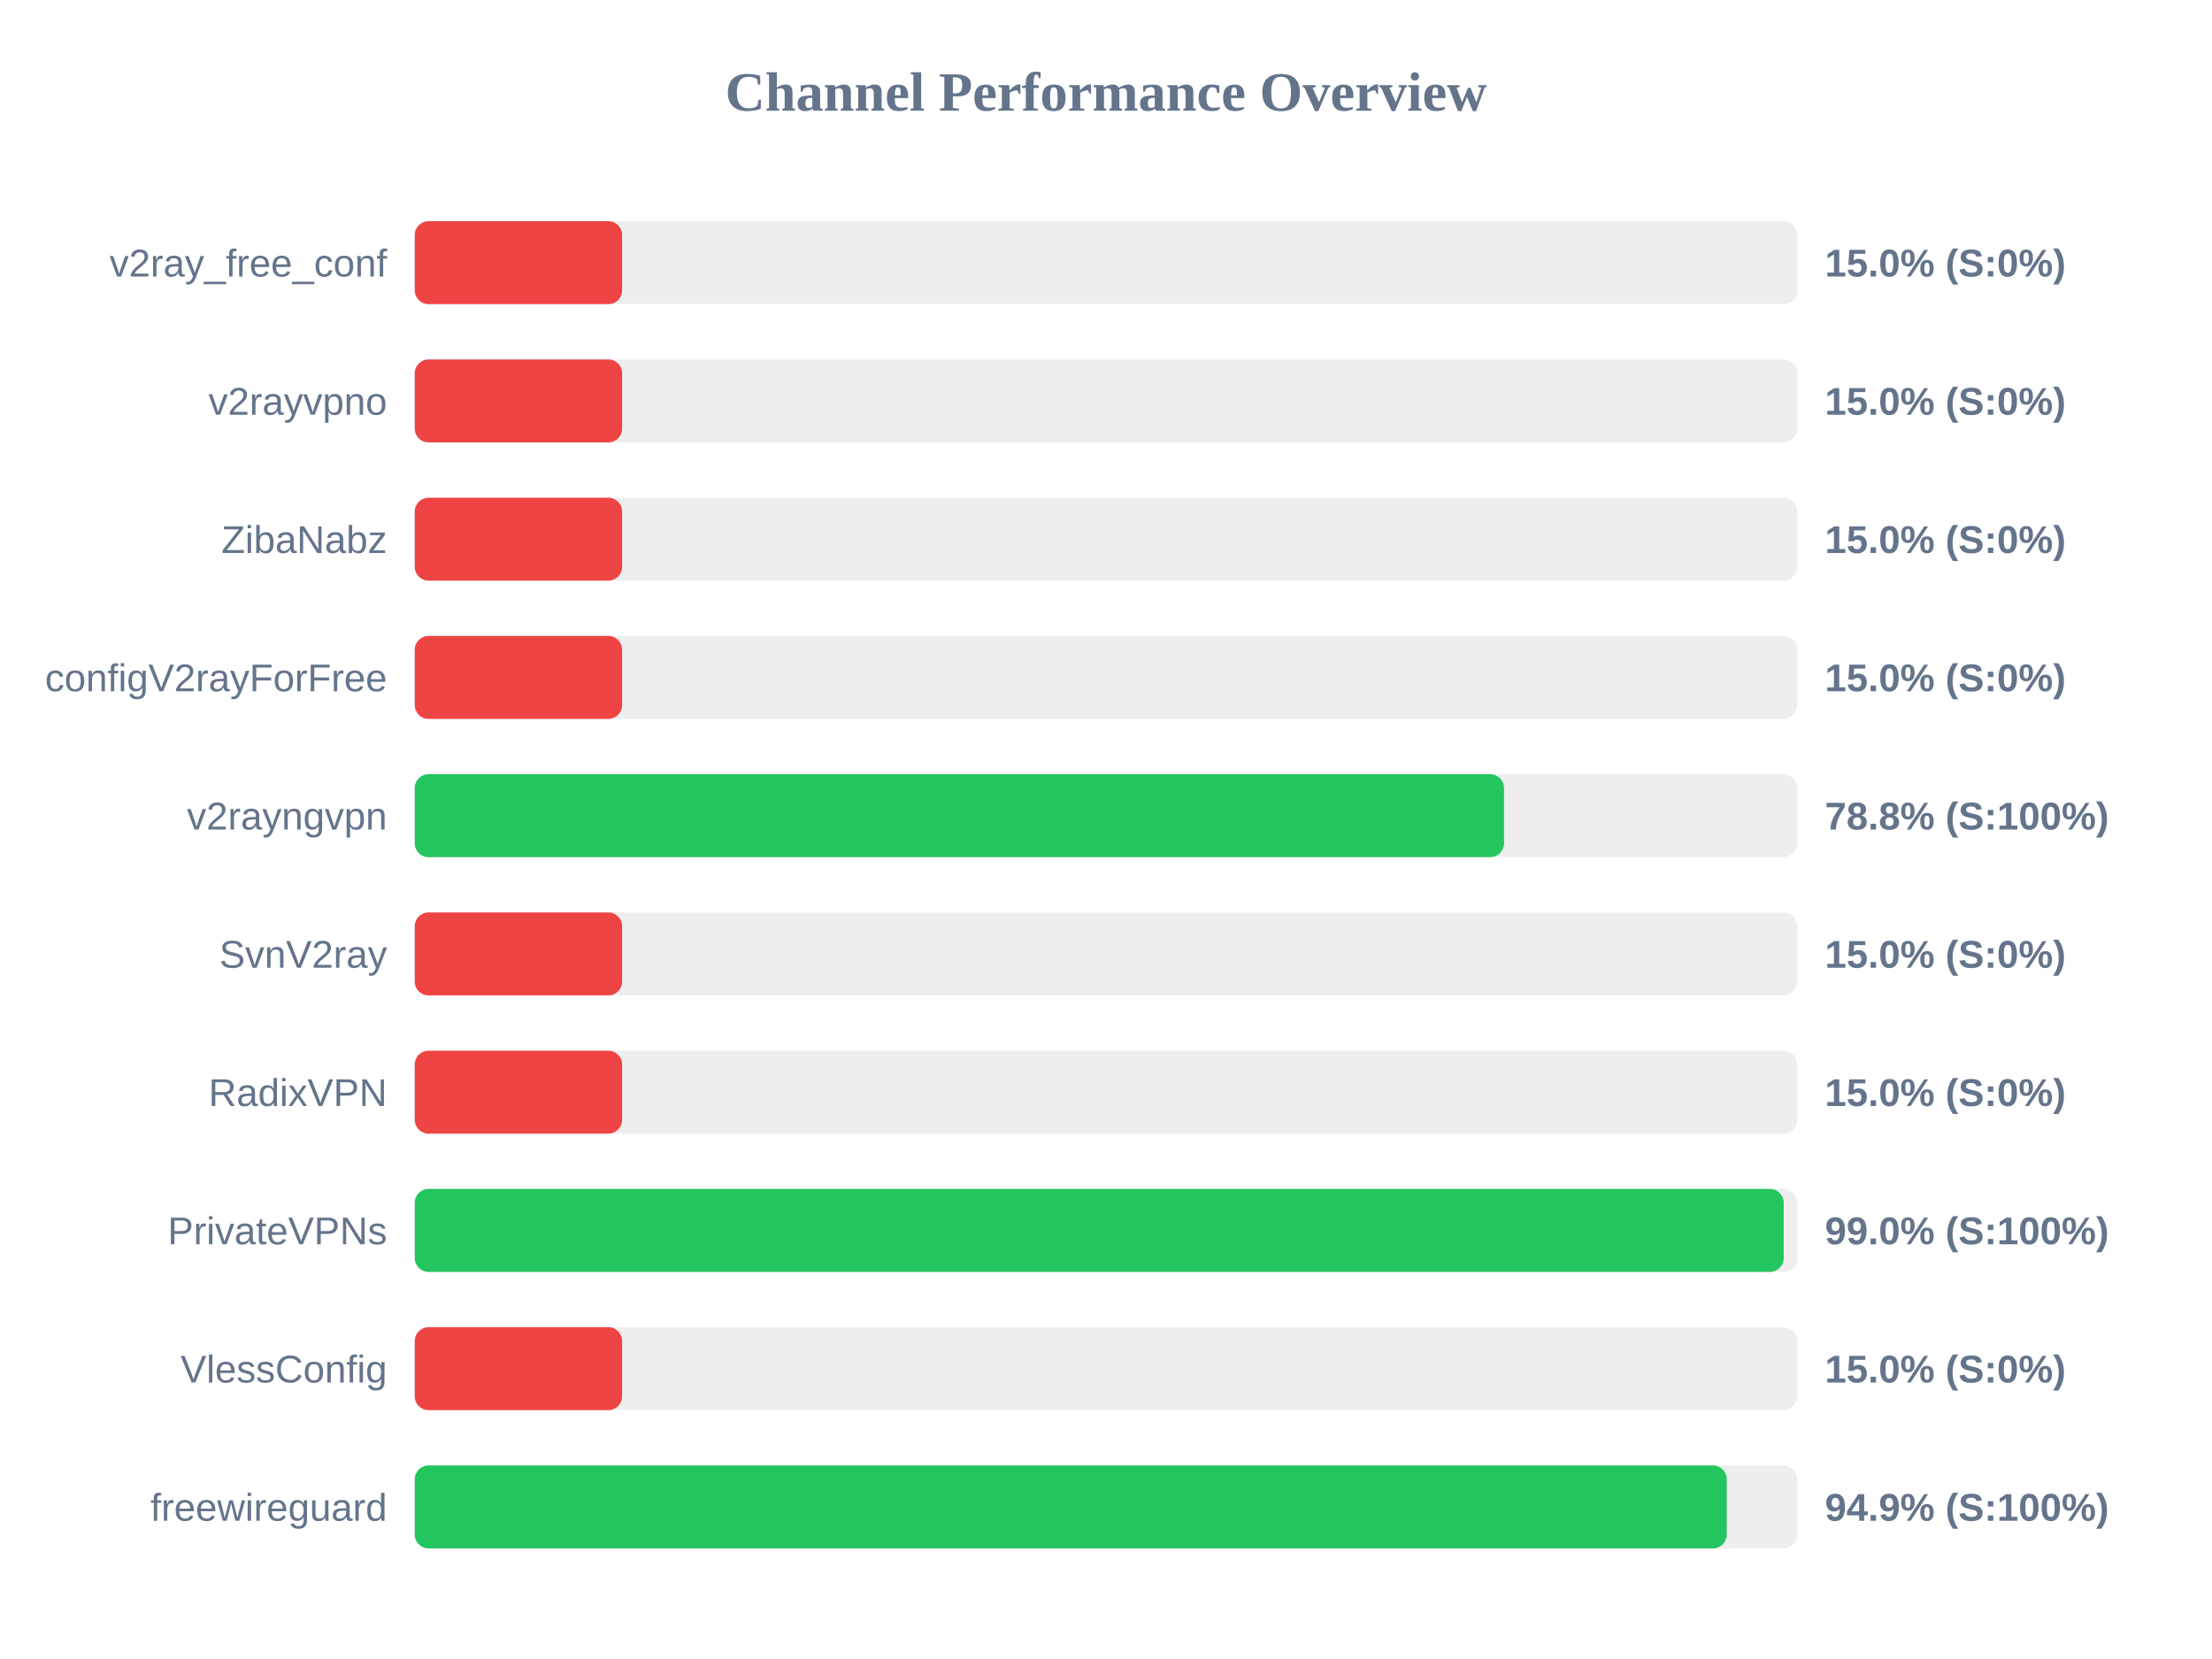
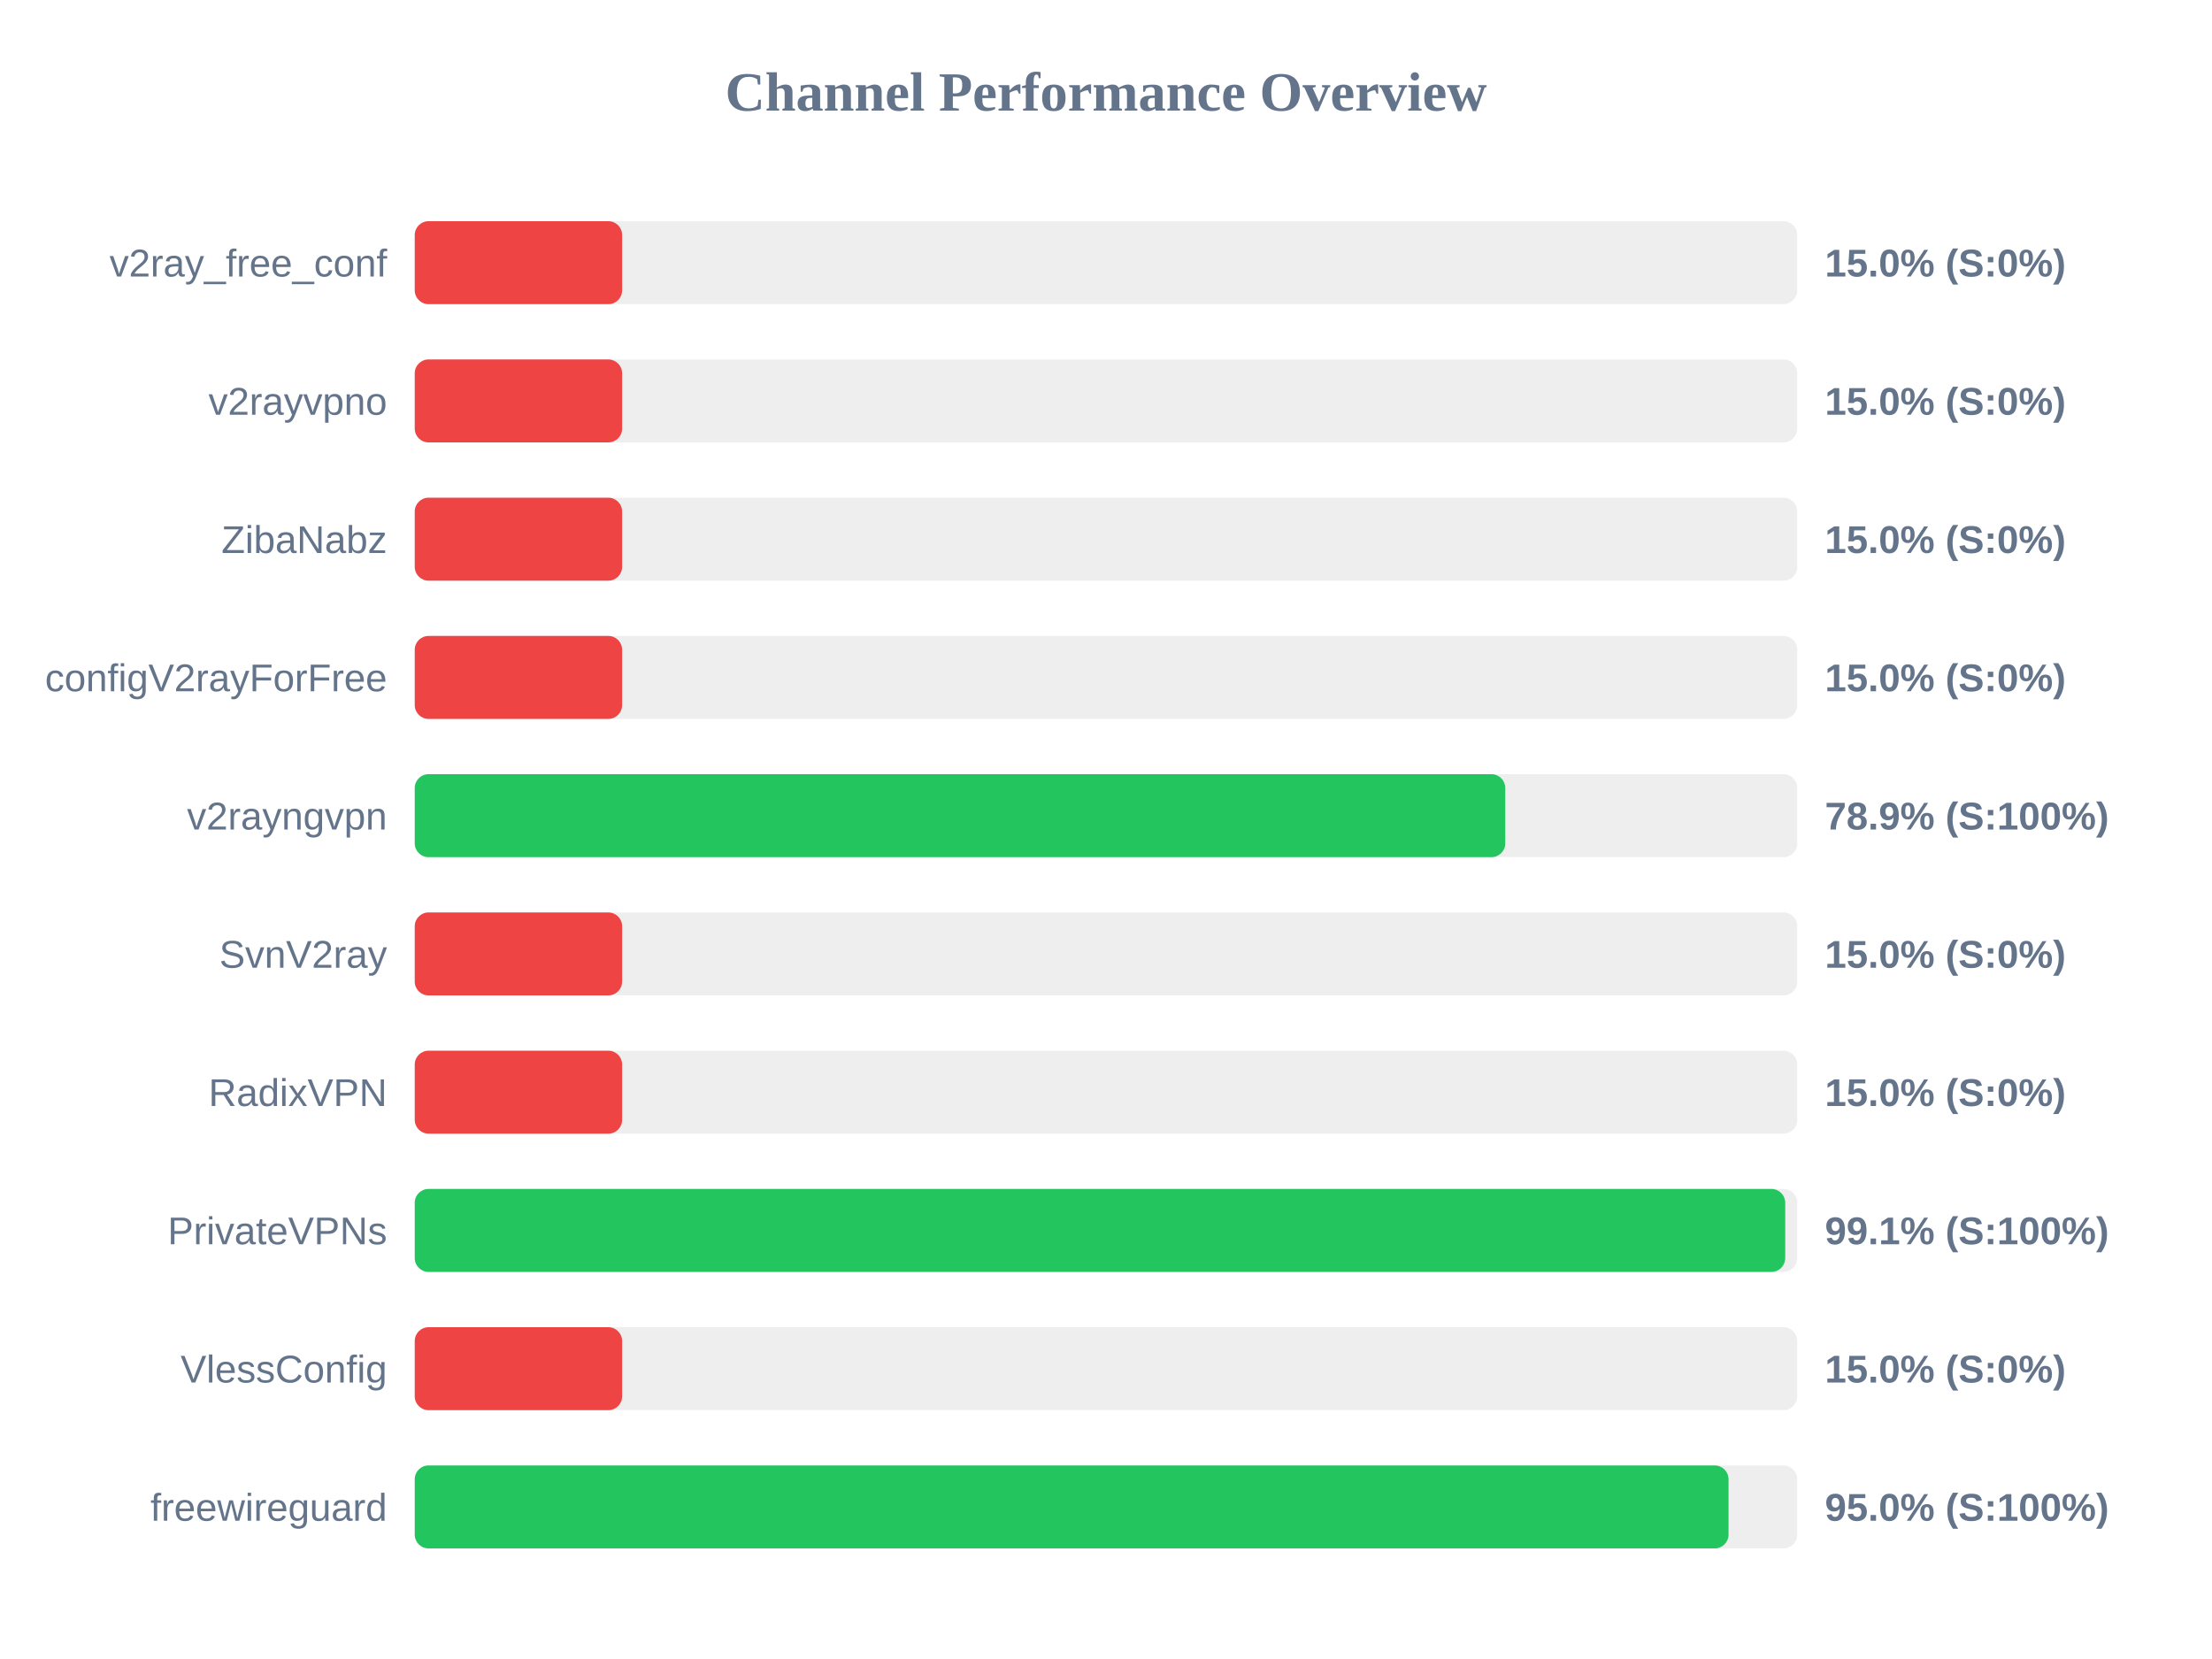
<svg xmlns="http://www.w3.org/2000/svg" width="800" height="600" version="1.1">
  <style>
        .row { font: 14px Arial; fill: #64748b; }
        .score { font: bold 14px Arial; fill: #64748b; }
    </style>
  <text x="400" y="40" text-anchor="middle" font-size="20px" font-weight="bold" fill="#64748b">Channel Performance Overview</text>
  <rect x="150" y="80" width="500" height="30" fill="#eee" rx="5" />
  <rect x="150" y="80" width="75.0" height="30" fill="#ef4444" rx="5" />
  <text x="140" y="100" text-anchor="end" class="row">v2ray_free_conf</text>
  <text x="660" y="100" text-anchor="start" class="score">15.0% (S:0%)</text>
  <rect x="150" y="130" width="500" height="30" fill="#eee" rx="5" />
  <rect x="150" y="130" width="75.0" height="30" fill="#ef4444" rx="5" />
  <text x="140" y="150" text-anchor="end" class="row">v2rayvpno</text>
  <text x="660" y="150" text-anchor="start" class="score">15.0% (S:0%)</text>
  <rect x="150" y="180" width="500" height="30" fill="#eee" rx="5" />
  <rect x="150" y="180" width="75.0" height="30" fill="#ef4444" rx="5" />
  <text x="140" y="200" text-anchor="end" class="row">ZibaNabz</text>
  <text x="660" y="200" text-anchor="start" class="score">15.0% (S:0%)</text>
  <rect x="150" y="230" width="500" height="30" fill="#eee" rx="5" />
  <rect x="150" y="230" width="75.0" height="30" fill="#ef4444" rx="5" />
  <text x="140" y="250" text-anchor="end" class="row">configV2rayForFree</text>
  <text x="660" y="250" text-anchor="start" class="score">15.0% (S:0%)</text>
  <rect x="150" y="280" width="500" height="30" fill="#eee" rx="5" />
-   <rect x="150" y="280" width="393.95" height="30" fill="#22c55e" rx="5" />
+   <rect x="150" y="280" width="394.4" height="30" fill="#22c55e" rx="5" />
  <text x="140" y="300" text-anchor="end" class="row">v2rayngvpn</text>
-   <text x="660" y="300" text-anchor="start" class="score">78.8% (S:100%)</text>
+   <text x="660" y="300" text-anchor="start" class="score">78.9% (S:100%)</text>
  <rect x="150" y="330" width="500" height="30" fill="#eee" rx="5" />
  <rect x="150" y="330" width="75.0" height="30" fill="#ef4444" rx="5" />
  <text x="140" y="350" text-anchor="end" class="row">SvnV2ray</text>
  <text x="660" y="350" text-anchor="start" class="score">15.0% (S:0%)</text>
  <rect x="150" y="380" width="500" height="30" fill="#eee" rx="5" />
  <rect x="150" y="380" width="75.0" height="30" fill="#ef4444" rx="5" />
  <text x="140" y="400" text-anchor="end" class="row">RadixVPN</text>
  <text x="660" y="400" text-anchor="start" class="score">15.0% (S:0%)</text>
  <rect x="150" y="430" width="500" height="30" fill="#eee" rx="5" />
-   <rect x="150" y="430" width="495.1" height="30" fill="#22c55e" rx="5" />
+   <rect x="150" y="430" width="495.65" height="30" fill="#22c55e" rx="5" />
  <text x="140" y="450" text-anchor="end" class="row">PrivateVPNs</text>
-   <text x="660" y="450" text-anchor="start" class="score">99.0% (S:100%)</text>
+   <text x="660" y="450" text-anchor="start" class="score">99.1% (S:100%)</text>
  <rect x="150" y="480" width="500" height="30" fill="#eee" rx="5" />
  <rect x="150" y="480" width="75.0" height="30" fill="#ef4444" rx="5" />
  <text x="140" y="500" text-anchor="end" class="row">VlessConfig</text>
  <text x="660" y="500" text-anchor="start" class="score">15.0% (S:0%)</text>
  <rect x="150" y="530" width="500" height="30" fill="#eee" rx="5" />
-   <rect x="150" y="530" width="474.5" height="30" fill="#22c55e" rx="5" />
+   <rect x="150" y="530" width="475.15" height="30" fill="#22c55e" rx="5" />
  <text x="140" y="550" text-anchor="end" class="row">freewireguard</text>
-   <text x="660" y="550" text-anchor="start" class="score">94.9% (S:100%)</text>
+   <text x="660" y="550" text-anchor="start" class="score">95.0% (S:100%)</text>
</svg>
